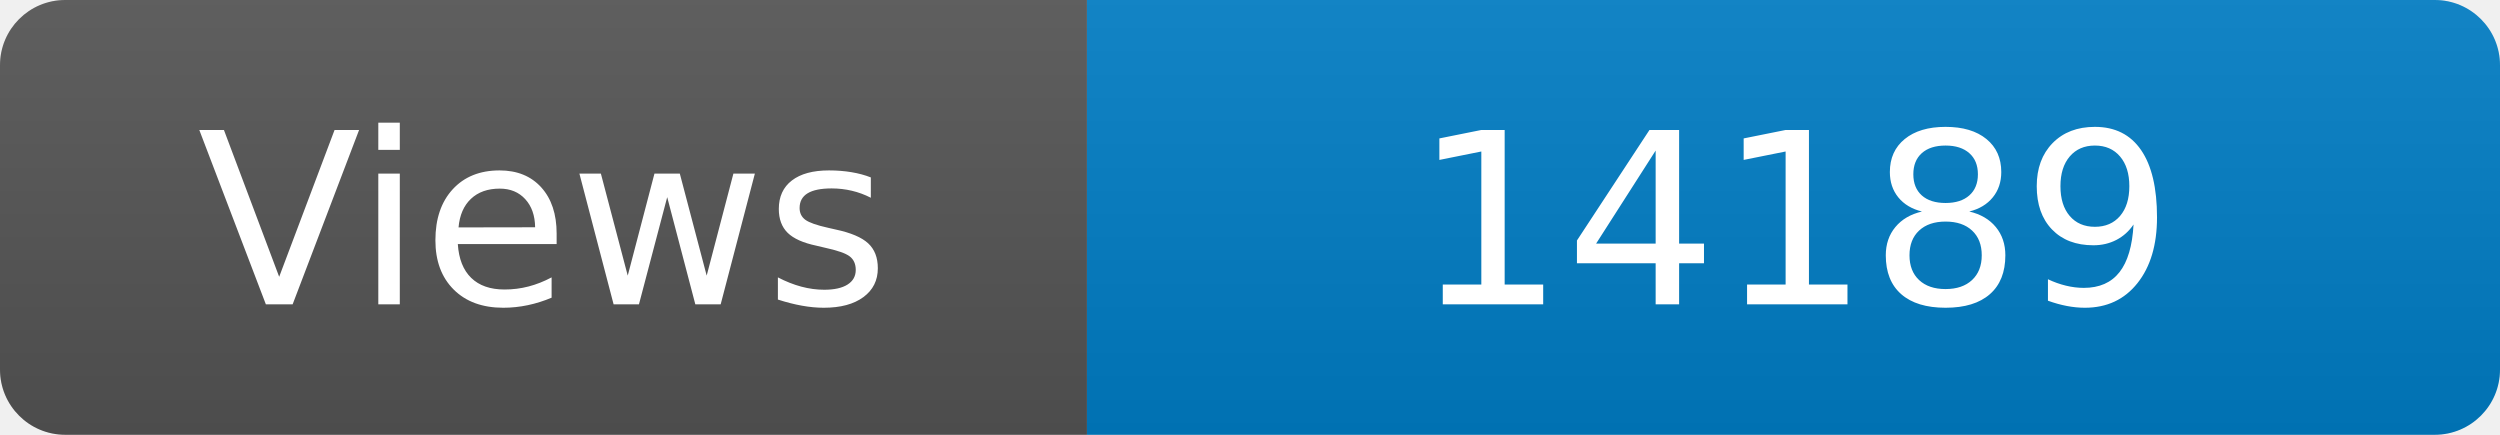
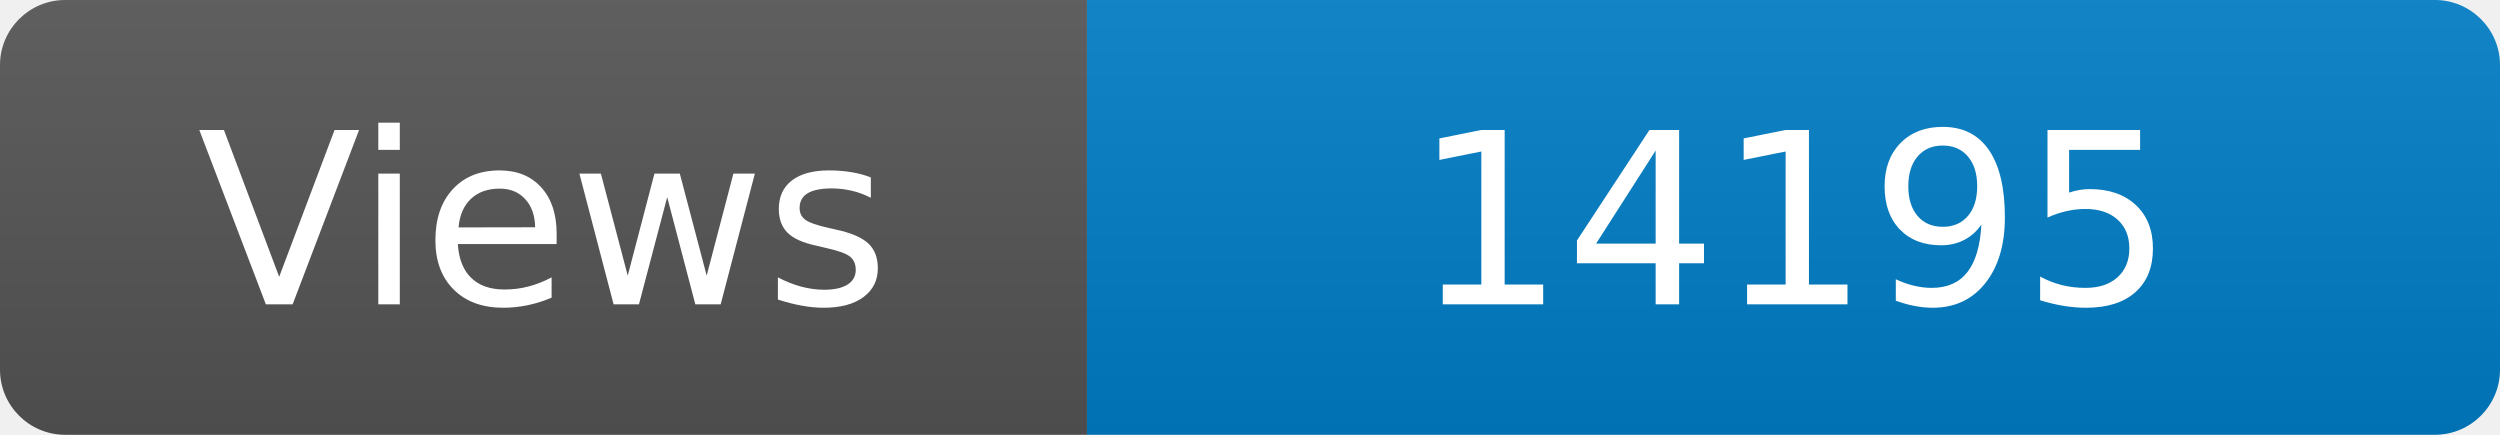
<svg xmlns="http://www.w3.org/2000/svg" width="115" height="20" role="img" aria-label="Maintained?: yes">
  <linearGradient id="s" x2="0" y2="100%">
    <stop offset="0" stop-color="#bbb" stop-opacity=".1" />
    <stop offset="1" stop-opacity=".1" />
  </linearGradient>
  <clipPath id="r">
    <rect width="115" height="20" rx="3" fill="#fff" />
  </clipPath>
  <g clip-path="url(#r)">
    <rect width="50" height="20" fill="#555" />
    <rect x="50" width="160" height="20" fill="#007ec6" />
    <rect width="115" height="20" fill="url(#s)" />
  </g>
  <g fill="#fff" text-anchor="middle" font-family="Verdana,Geneva,DejaVu Sans,sans-serif" font-size="110">
    <text x="250" y="140" transform="scale(.1)" fill="#fff">Views</text>
-     <text x="825" y="140" transform="scale(.1)" fill="#fff">14189</text>
+     <text x="825" y="140" transform="scale(.1)" fill="#fff">14195</text>
  </g>
</svg>
